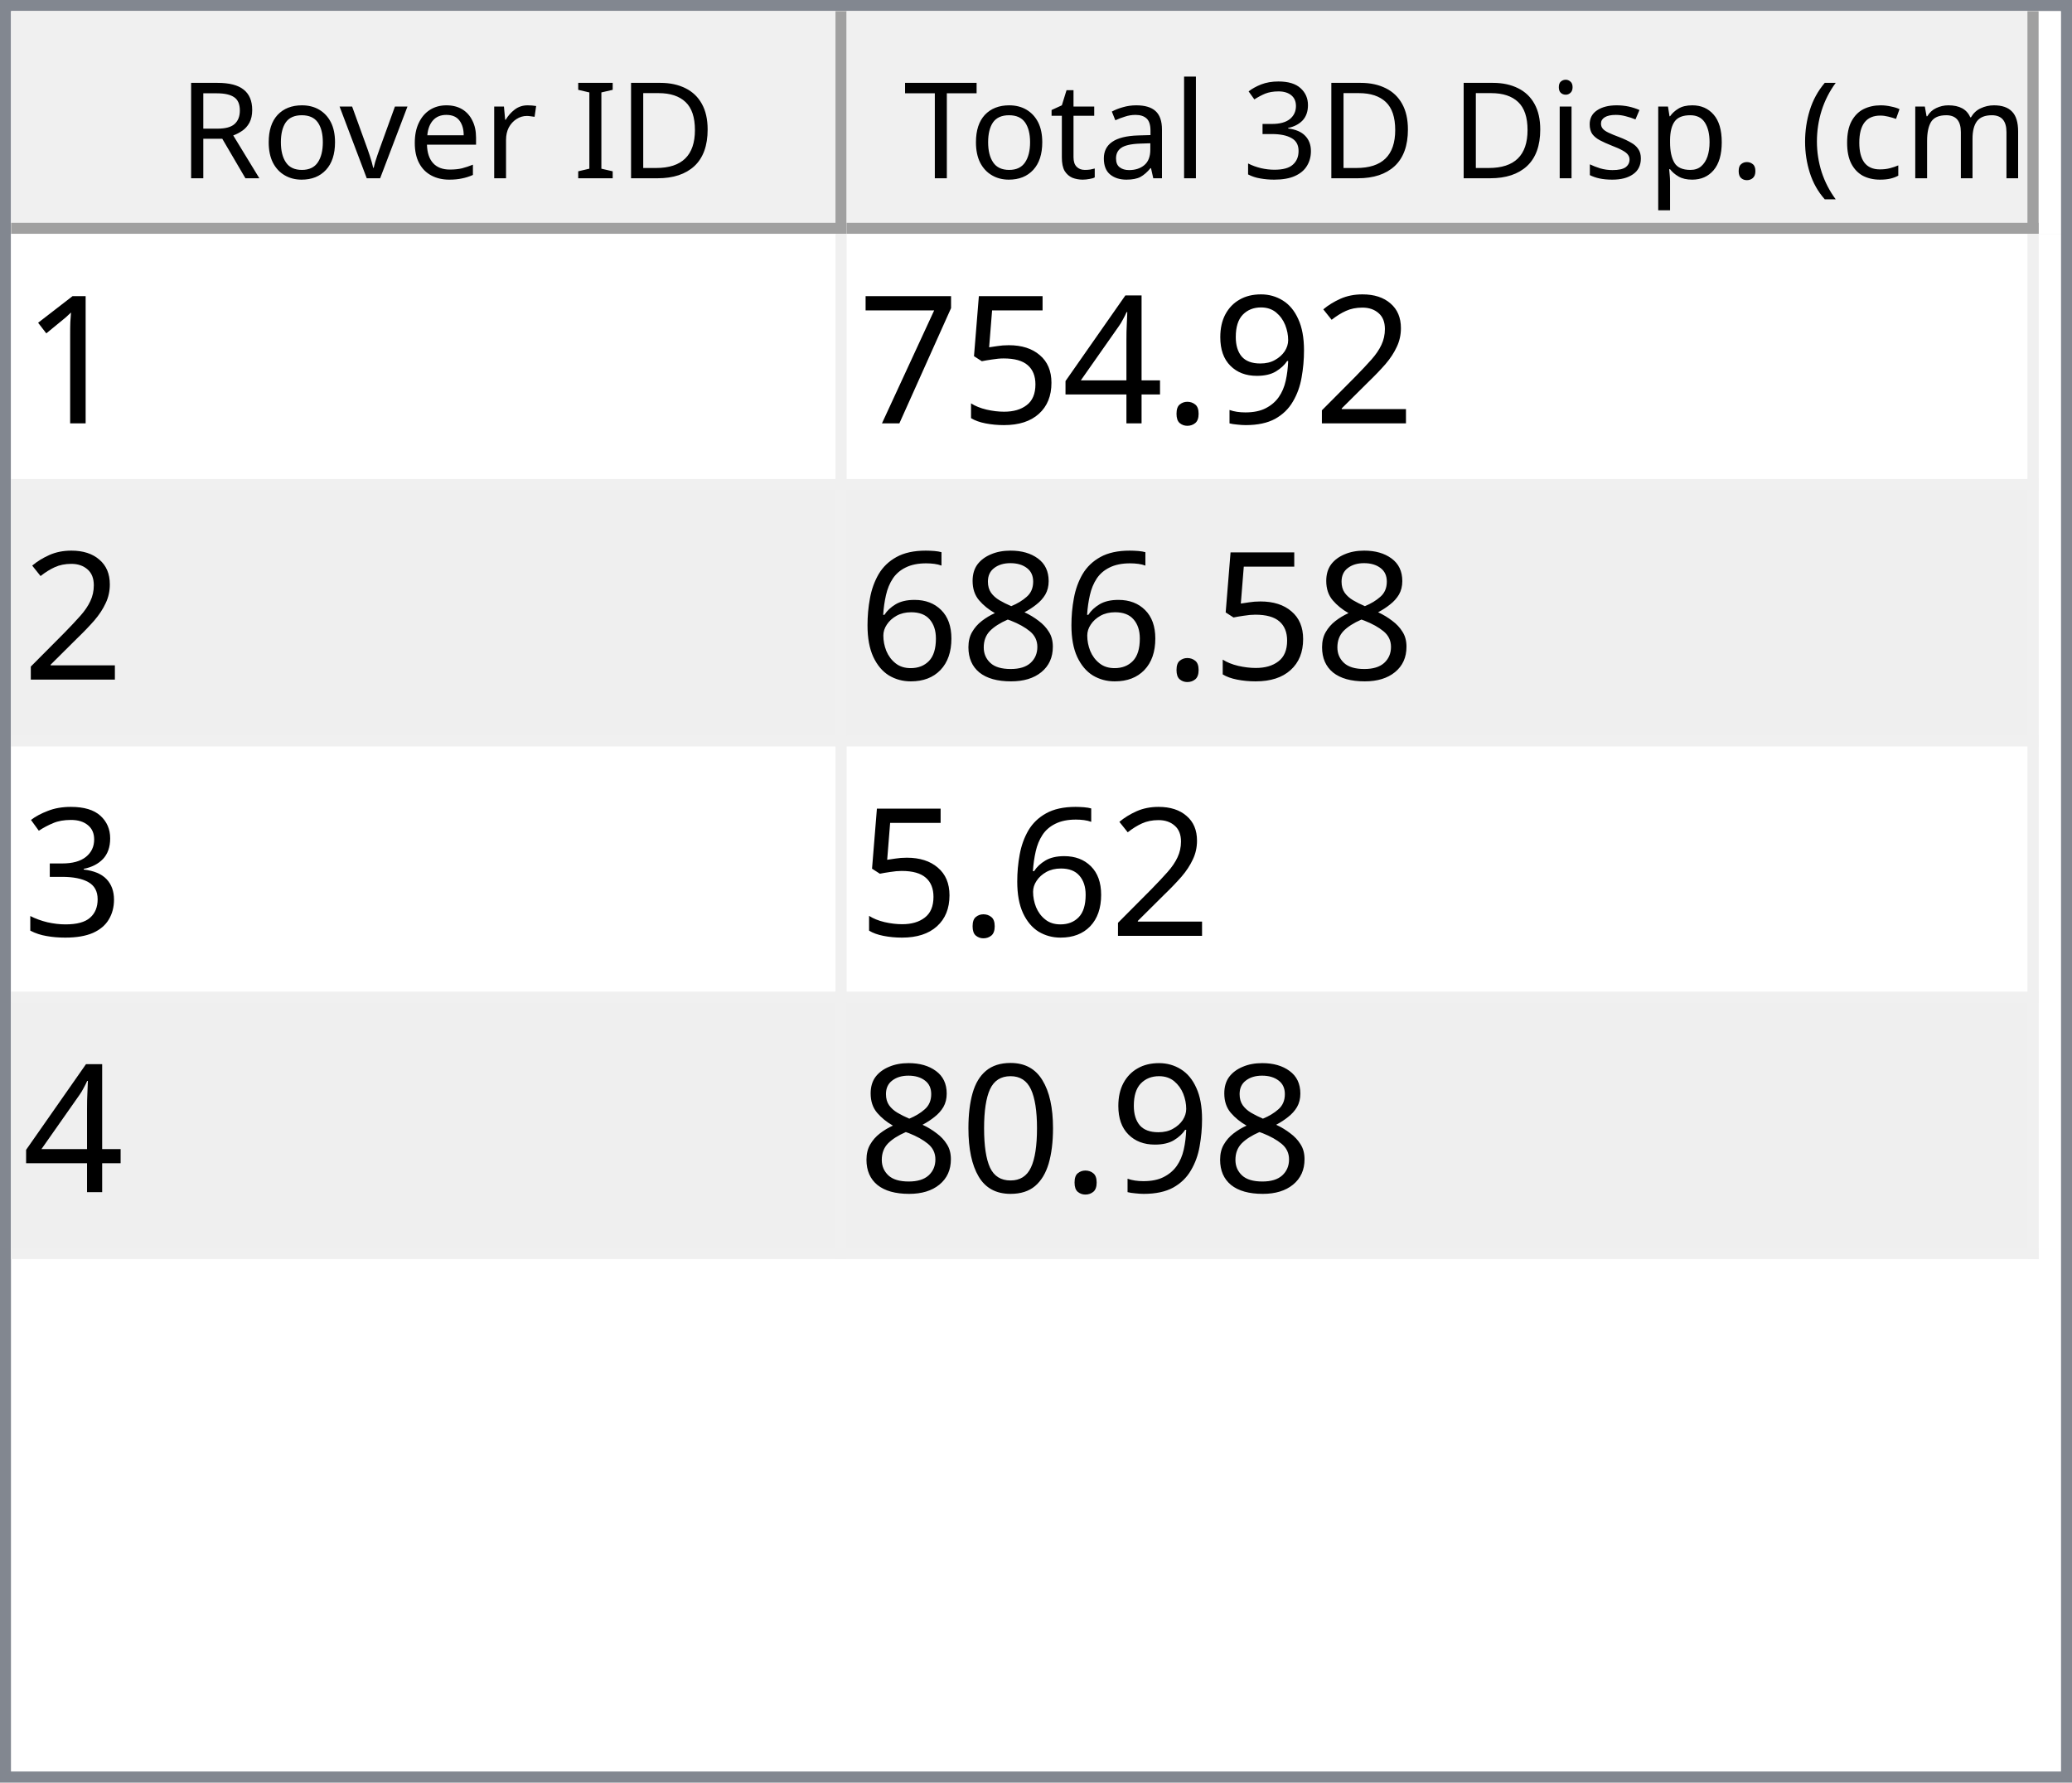
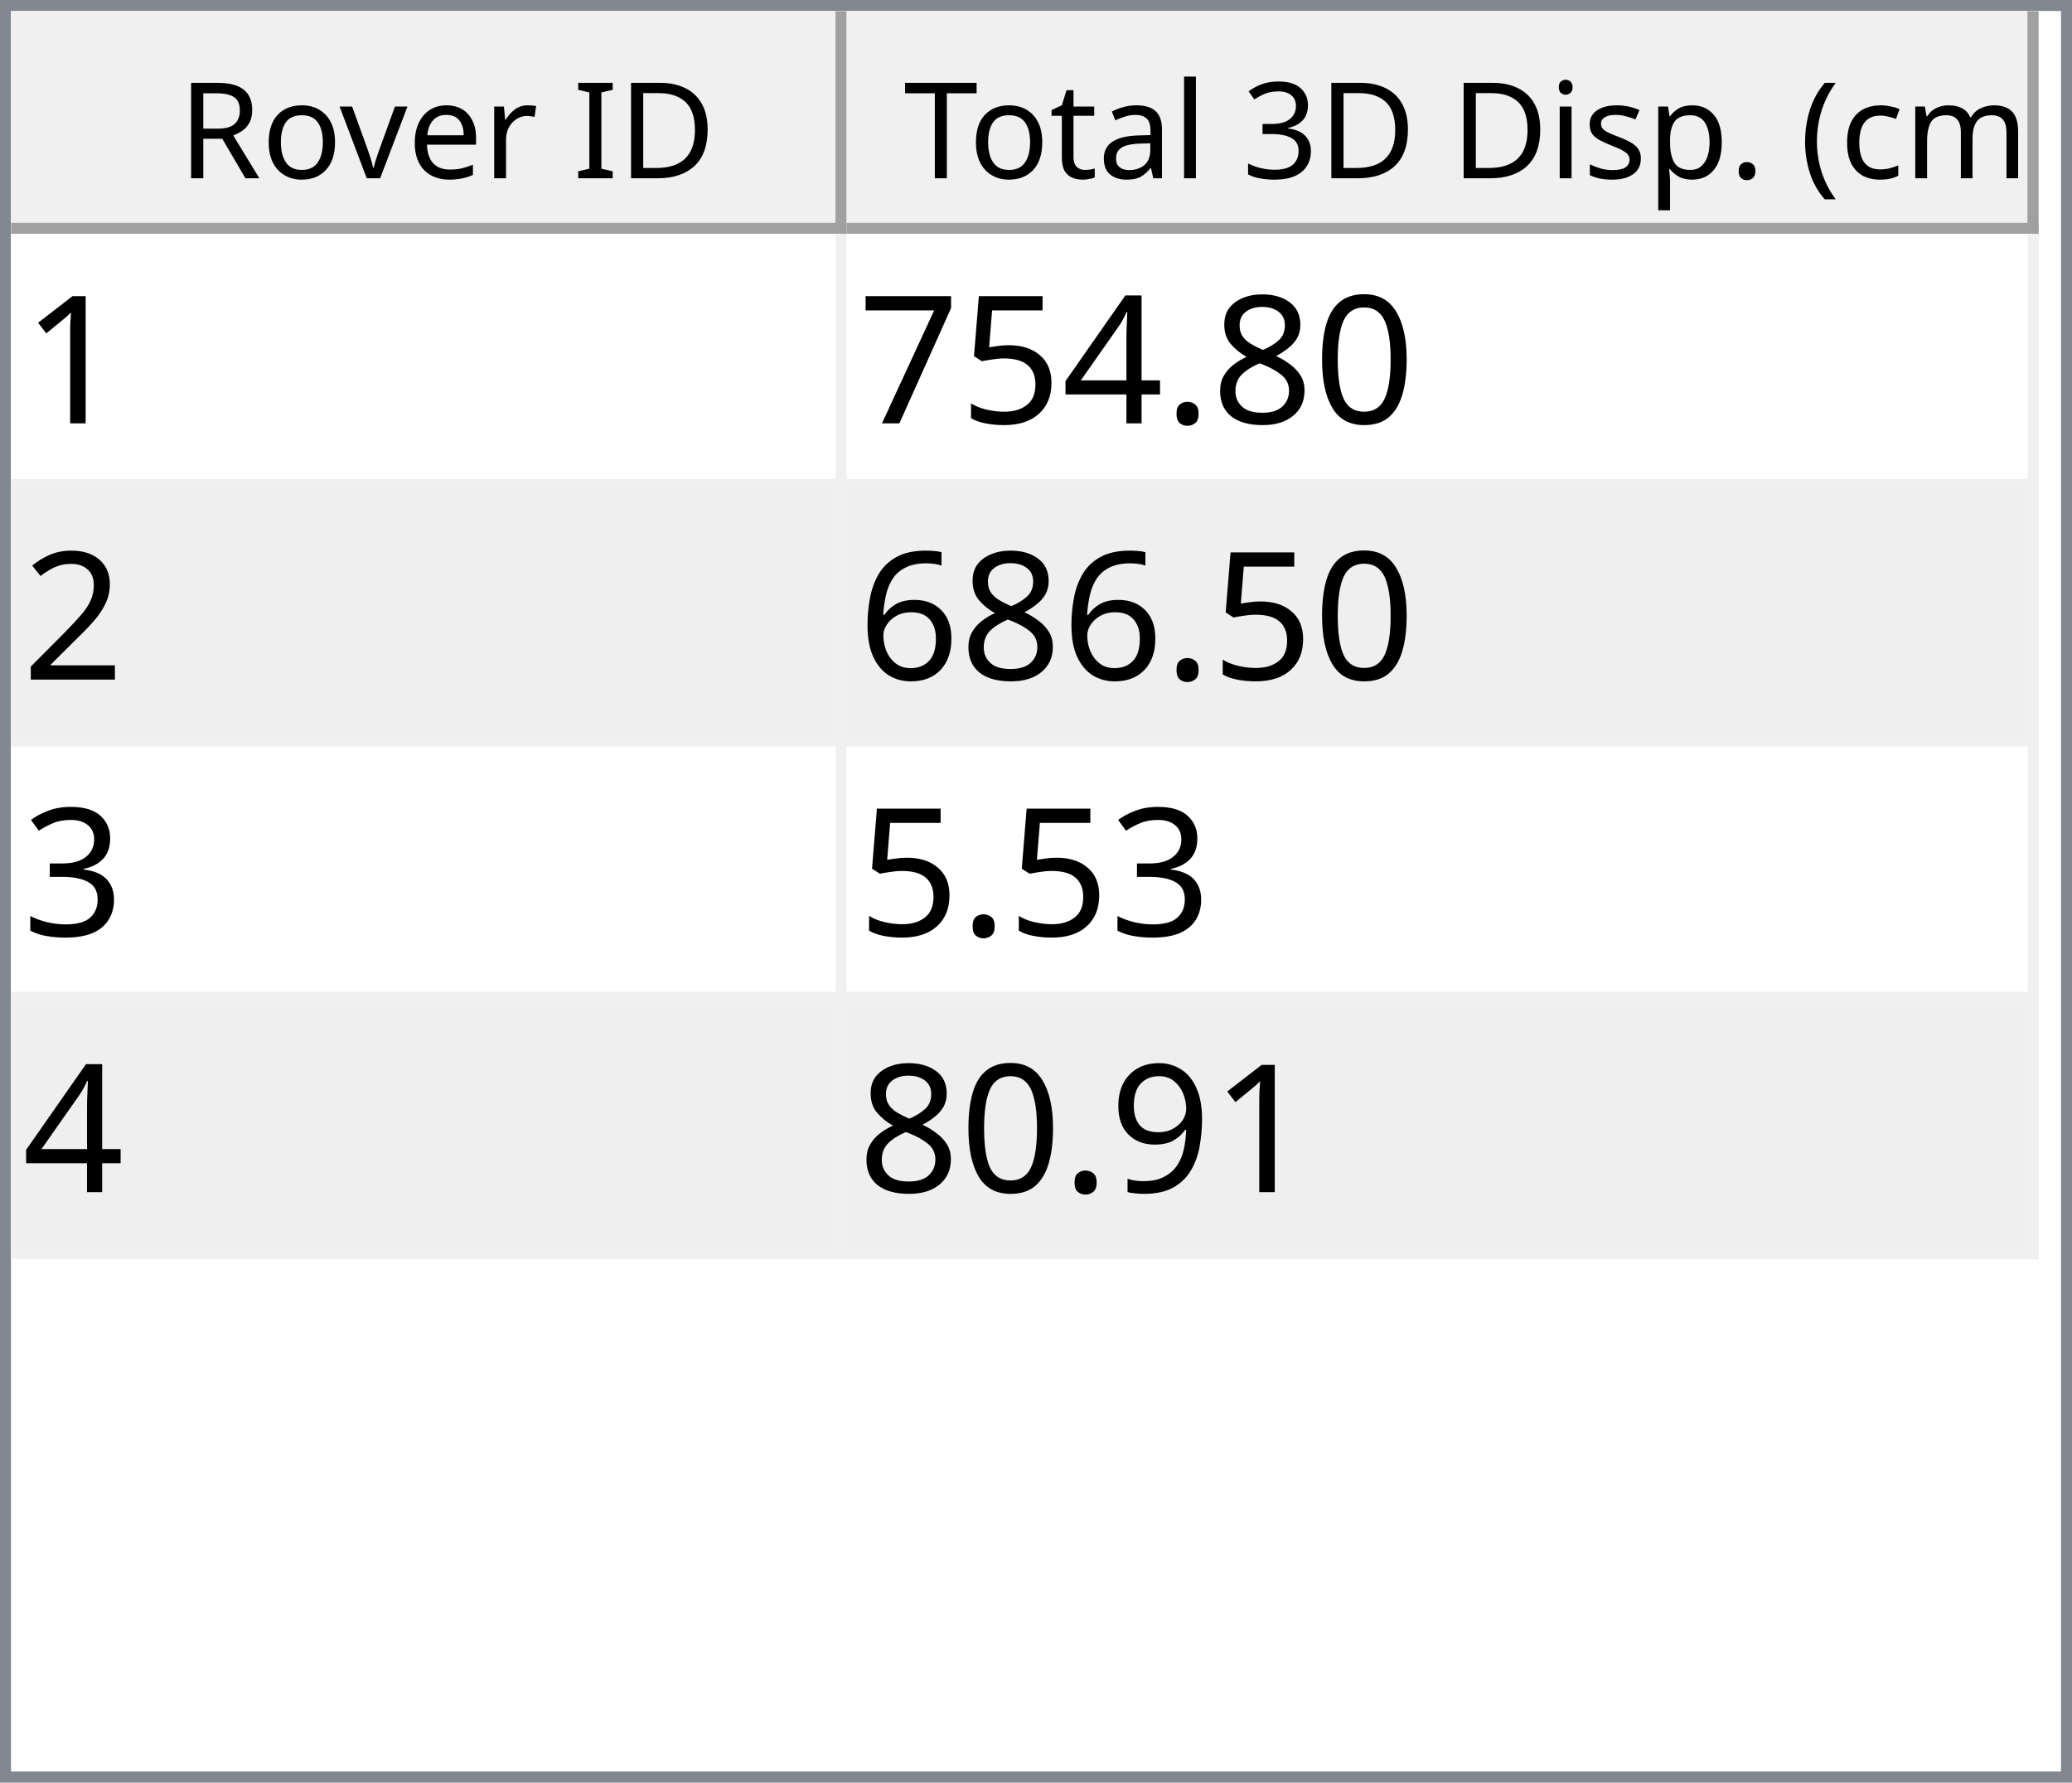
<svg xmlns="http://www.w3.org/2000/svg" style="fill-opacity:1; color-rendering:auto; color-interpolation:auto; text-rendering:auto; stroke:black; stroke-linecap:square; stroke-miterlimit:10; shape-rendering:auto; stroke-opacity:1; fill:black; stroke-dasharray:none; font-weight:normal; stroke-width:1; font-family:'Dialog'; font-style:normal; stroke-linejoin:miter; font-size:12px; stroke-dashoffset:0; image-rendering:auto;" width="186" height="160">
  <defs id="genericDefs" />
  <g>
    <defs id="defs1">
      <clipPath clipPathUnits="userSpaceOnUse" id="clipPath1">
        <path d="M0 0 L186 0 L186 160 L0 160 L0 0 Z" />
      </clipPath>
      <clipPath clipPathUnits="userSpaceOnUse" id="clipPath2">
        <path d="M0 0 L0 160 L186 160 L186 0 Z" />
      </clipPath>
      <clipPath clipPathUnits="userSpaceOnUse" id="clipPath3">
        <path d="M0 0 L0 20 L184 20 L184 0 Z" />
      </clipPath>
      <clipPath clipPathUnits="userSpaceOnUse" id="clipPath4">
        <path d="M0 0 L0 20 L75 20 L75 0 Z" />
      </clipPath>
      <clipPath clipPathUnits="userSpaceOnUse" id="clipPath5">
        <path d="M1 1 L1 19 L74 19 L74 1 Z" />
      </clipPath>
      <clipPath clipPathUnits="userSpaceOnUse" id="clipPath6">
        <path d="M0 0 L0 18 L73 18 L73 0 Z" />
      </clipPath>
      <clipPath clipPathUnits="userSpaceOnUse" id="clipPath7">
        <path d="M-0.5 -0.5 L-0.5 19.5 L74.5 19.5 L74.5 -0.5 Z" />
      </clipPath>
      <clipPath clipPathUnits="userSpaceOnUse" id="clipPath8">
        <path d="M0 0 L0 20 L107 20 L107 0 Z" />
      </clipPath>
      <clipPath clipPathUnits="userSpaceOnUse" id="clipPath9">
        <path d="M1 1 L1 19 L106 19 L106 1 Z" />
      </clipPath>
      <clipPath clipPathUnits="userSpaceOnUse" id="clipPath10">
        <path d="M0 0 L0 18 L105 18 L105 0 Z" />
      </clipPath>
      <clipPath clipPathUnits="userSpaceOnUse" id="clipPath11">
        <path d="M-0.5 -0.5 L-0.5 19.5 L106.5 19.5 L106.5 -0.5 Z" />
      </clipPath>
      <clipPath clipPathUnits="userSpaceOnUse" id="clipPath12">
        <path d="M0 0 L0 138 L184 138 L184 0 Z" />
      </clipPath>
      <clipPath clipPathUnits="userSpaceOnUse" id="clipPath13">
        <path d="M0 0 L0 92 L182 92 L182 0 Z" />
      </clipPath>
      <clipPath clipPathUnits="userSpaceOnUse" id="clipPath14">
        <path d="M-0.5 -0.5 L-0.5 91.5 L181.5 91.5 L181.5 -0.5 Z" />
      </clipPath>
      <clipPath clipPathUnits="userSpaceOnUse" id="clipPath15">
        <path d="M0 0 L0 22 L74 22 L74 0 Z" />
      </clipPath>
      <clipPath clipPathUnits="userSpaceOnUse" id="clipPath16">
        <path d="M0 0 L0 22 L106 22 L106 0 Z" />
      </clipPath>
      <font horiz-adv-x="64.551" id="font1">
        <font-face ascent="107.91" descent="25.098" units-per-em="100" style="font-style:normal; font-family:Segoe UI; font-weight:normal;" />
        <missing-glyph horiz-adv-x="64.551" d="M8.109 0 L8.109 68.266 L56.453 68.266 L56.453 0 L8.109 0 ZM15.328 7.234 L49.219 7.234 L49.219 61.031 L15.328 61.031 L15.328 7.234 Z" />
        <glyph unicode="D" horiz-adv-x="70.117" d="M9.188 0 L9.188 70.016 L28.516 70.016 Q65.531 70.016 65.531 35.891 Q65.531 19.672 55.25 9.836 Q44.969 0 27.734 0 L9.188 0 ZM17.391 62.594 L17.391 7.422 L27.828 7.422 Q41.609 7.422 49.273 14.797 Q56.938 22.172 56.938 35.688 Q56.938 62.594 28.328 62.594 L17.391 62.594 Z" />
        <glyph unicode="I" horiz-adv-x="26.611" d="M17.391 0 L9.188 0 L9.188 70.016 L17.391 70.016 L17.391 0 Z" />
        <glyph unicode=" " horiz-adv-x="27.393" d="" />
        <glyph unicode="r" horiz-adv-x="34.766" d="M34.188 41.891 Q32.078 43.5 28.125 43.5 Q23 43.5 19.555 38.672 Q16.109 33.844 16.109 25.484 L16.109 0 L8.109 0 L8.109 50 L16.109 50 L16.109 39.703 L16.312 39.703 Q18.016 44.969 21.531 47.922 Q25.047 50.875 29.391 50.875 Q32.516 50.875 34.188 50.203 L34.188 41.891 Z" />
        <glyph unicode="e" horiz-adv-x="52.295" d="M48.297 23 L12.984 23 Q13.188 14.656 17.484 10.109 Q21.781 5.562 29.297 5.562 Q37.75 5.562 44.828 11.141 L44.828 3.609 Q38.234 -1.172 27.391 -1.172 Q16.797 -1.172 10.742 5.641 Q4.688 12.453 4.688 24.812 Q4.688 36.469 11.305 43.82 Q17.922 51.172 27.734 51.172 Q37.547 51.172 42.922 44.828 Q48.297 38.484 48.297 27.203 L48.297 23 ZM40.094 29.781 Q40.047 36.719 36.75 40.578 Q33.453 44.438 27.594 44.438 Q21.922 44.438 17.969 40.383 Q14.016 36.328 13.094 29.781 L40.094 29.781 Z" />
        <glyph unicode="v" horiz-adv-x="47.9" d="M47.406 50 L27.484 0 L19.625 0 L0.688 50 L9.469 50 L22.172 13.672 Q23.578 9.672 23.922 6.688 L24.125 6.688 Q24.609 10.453 25.688 13.484 L38.969 50 L47.406 50 Z" />
        <glyph unicode="o" horiz-adv-x="58.594" d="M29 -1.172 Q17.922 -1.172 11.305 5.836 Q4.688 12.844 4.688 24.422 Q4.688 37.016 11.57 44.094 Q18.453 51.172 30.172 51.172 Q41.359 51.172 47.633 44.289 Q53.906 37.406 53.906 25.203 Q53.906 13.234 47.141 6.031 Q40.375 -1.172 29 -1.172 ZM29.594 44.438 Q21.875 44.438 17.383 39.188 Q12.891 33.938 12.891 24.703 Q12.891 15.828 17.43 10.695 Q21.969 5.562 29.594 5.562 Q37.359 5.562 41.531 10.594 Q45.703 15.625 45.703 24.906 Q45.703 34.281 41.531 39.359 Q37.359 44.438 29.594 44.438 Z" />
        <glyph unicode="R" horiz-adv-x="59.814" d="M59.375 0 L49.609 0 L37.891 19.625 Q36.281 22.359 34.766 24.289 Q33.25 26.219 31.664 27.438 Q30.078 28.656 28.25 29.219 Q26.422 29.781 24.125 29.781 L17.391 29.781 L17.391 0 L9.188 0 L9.188 70.016 L30.078 70.016 Q34.672 70.016 38.555 68.867 Q42.438 67.719 45.289 65.375 Q48.141 63.031 49.758 59.547 Q51.375 56.062 51.375 51.375 Q51.375 47.703 50.273 44.656 Q49.172 41.609 47.148 39.211 Q45.125 36.812 42.266 35.133 Q39.406 33.453 35.844 32.516 L35.844 32.328 Q37.594 31.547 38.891 30.547 Q40.188 29.547 41.359 28.18 Q42.531 26.812 43.68 25.078 Q44.828 23.344 46.234 21.047 L59.375 0 ZM17.391 62.594 L17.391 37.203 L28.516 37.203 Q31.594 37.203 34.203 38.133 Q36.812 39.062 38.719 40.797 Q40.625 42.531 41.703 45.047 Q42.781 47.562 42.781 50.688 Q42.781 56.297 39.141 59.445 Q35.5 62.594 28.609 62.594 L17.391 62.594 Z" />
        <glyph unicode=")" horiz-adv-x="30.176" d="M8.297 -15.922 L1.172 -15.922 Q16.406 2.344 16.406 26.812 Q16.406 51.469 1.078 70.016 L8.297 70.016 Q23.531 52.156 23.531 26.703 Q23.531 1.375 8.297 -15.922 Z" />
        <glyph unicode="m" horiz-adv-x="86.133" d="M79.109 0 L71.094 0 L71.094 28.719 Q71.094 37.016 68.531 40.727 Q65.969 44.438 59.906 44.438 Q54.781 44.438 51.195 39.75 Q47.609 35.062 47.609 28.516 L47.609 0 L39.594 0 L39.594 29.688 Q39.594 44.438 28.219 44.438 Q22.953 44.438 19.531 40.016 Q16.109 35.594 16.109 28.516 L16.109 0 L8.109 0 L8.109 50 L16.109 50 L16.109 42.094 L16.312 42.094 Q21.625 51.172 31.844 51.172 Q36.969 51.172 40.773 48.312 Q44.578 45.453 46 40.828 Q51.562 51.172 62.594 51.172 Q79.109 51.172 79.109 30.812 L79.109 0 Z" />
        <glyph unicode="c" horiz-adv-x="46.191" d="M42.188 2.297 Q36.422 -1.172 28.516 -1.172 Q17.828 -1.172 11.258 5.789 Q4.688 12.75 4.688 23.828 Q4.688 36.188 11.766 43.68 Q18.844 51.172 30.672 51.172 Q37.25 51.172 42.281 48.734 L42.281 40.531 Q36.719 44.438 30.375 44.438 Q22.703 44.438 17.797 38.945 Q12.891 33.453 12.891 24.516 Q12.891 15.719 17.508 10.641 Q22.125 5.562 29.891 5.562 Q36.422 5.562 42.188 9.906 L42.188 2.297 Z" />
        <glyph unicode="(" horiz-adv-x="30.176" d="M29.109 -15.922 L21.969 -15.922 Q6.844 1.375 6.844 26.703 Q6.844 52.156 21.969 70.016 L29.203 70.016 Q13.875 51.469 13.875 26.812 Q13.875 2.344 29.109 -15.922 Z" />
        <glyph unicode="." horiz-adv-x="21.68" d="M10.891 -1.078 Q8.641 -1.078 7.055 0.539 Q5.469 2.156 5.469 4.391 Q5.469 6.641 7.055 8.273 Q8.641 9.906 10.891 9.906 Q13.188 9.906 14.797 8.273 Q16.406 6.641 16.406 4.391 Q16.406 2.156 14.797 0.539 Q13.188 -1.078 10.891 -1.078 Z" />
        <glyph unicode="p" horiz-adv-x="58.789" d="M16.312 7.234 L16.109 7.234 L16.109 -23 L8.109 -23 L8.109 50 L16.109 50 L16.109 41.219 L16.312 41.219 Q22.219 51.172 33.594 51.172 Q43.266 51.172 48.688 44.461 Q54.109 37.75 54.109 26.469 Q54.109 13.922 48 6.375 Q41.891 -1.172 31.297 -1.172 Q21.578 -1.172 16.312 7.234 ZM16.109 27.391 L16.109 20.406 Q16.109 14.203 20.141 9.883 Q24.172 5.562 30.375 5.562 Q37.641 5.562 41.773 11.133 Q45.906 16.703 45.906 26.609 Q45.906 34.969 42.047 39.703 Q38.188 44.438 31.594 44.438 Q24.609 44.438 20.359 39.578 Q16.109 34.719 16.109 27.391 Z" />
        <glyph unicode="s" horiz-adv-x="42.432" d="M5.078 1.812 L5.078 10.406 Q11.625 5.562 19.484 5.562 Q30.031 5.562 30.031 12.594 Q30.031 14.594 29.125 15.992 Q28.219 17.391 26.68 18.461 Q25.141 19.531 23.07 20.383 Q21 21.234 18.609 22.172 Q15.281 23.484 12.766 24.828 Q10.25 26.172 8.57 27.859 Q6.891 29.547 6.031 31.695 Q5.172 33.844 5.172 36.719 Q5.172 40.234 6.789 42.945 Q8.406 45.656 11.086 47.484 Q13.766 49.312 17.211 50.242 Q20.656 51.172 24.312 51.172 Q30.812 51.172 35.938 48.922 L35.938 40.828 Q30.422 44.438 23.25 44.438 Q21 44.438 19.195 43.922 Q17.391 43.406 16.094 42.477 Q14.797 41.547 14.086 40.258 Q13.375 38.969 13.375 37.406 Q13.375 35.453 14.086 34.133 Q14.797 32.812 16.164 31.789 Q17.531 30.766 19.484 29.938 Q21.438 29.109 23.922 28.125 Q27.25 26.859 29.883 25.516 Q32.516 24.172 34.375 22.484 Q36.234 20.797 37.234 18.602 Q38.234 16.406 38.234 13.375 Q38.234 9.672 36.602 6.938 Q34.969 4.203 32.234 2.398 Q29.5 0.594 25.93 -0.289 Q22.359 -1.172 18.453 -1.172 Q10.75 -1.172 5.078 1.812 Z" />
        <glyph unicode="i" horiz-adv-x="24.219" d="M12.203 62.703 Q10.062 62.703 8.547 64.164 Q7.031 65.625 7.031 67.875 Q7.031 70.125 8.547 71.609 Q10.062 73.094 12.203 73.094 Q14.406 73.094 15.945 71.609 Q17.484 70.125 17.484 67.875 Q17.484 65.719 15.945 64.211 Q14.406 62.703 12.203 62.703 ZM16.109 0 L8.109 0 L8.109 50 L16.109 50 L16.109 0 Z" />
        <glyph unicode="3" horiz-adv-x="53.906" d="M46.531 19.828 Q46.531 15.094 44.75 11.211 Q42.969 7.328 39.719 4.57 Q36.469 1.812 31.93 0.297 Q27.391 -1.219 21.922 -1.219 Q11.922 -1.219 6 2.594 L6 11.188 Q13.094 5.609 22.219 5.609 Q25.875 5.609 28.828 6.539 Q31.781 7.469 33.906 9.227 Q36.031 10.984 37.18 13.477 Q38.328 15.969 38.328 19.094 Q38.328 32.812 18.797 32.812 L12.984 32.812 L12.984 39.594 L18.5 39.594 Q35.797 39.594 35.797 52.484 Q35.797 64.406 22.609 64.406 Q15.188 64.406 8.688 59.422 L8.688 67.188 Q15.375 71.188 24.609 71.188 Q29 71.188 32.57 69.969 Q36.141 68.75 38.68 66.555 Q41.219 64.359 42.609 61.281 Q44 58.203 44 54.5 Q44 40.672 30.031 36.719 L30.031 36.531 Q33.594 36.141 36.625 34.797 Q39.656 33.453 41.852 31.305 Q44.047 29.156 45.289 26.25 Q46.531 23.344 46.531 19.828 Z" />
        <glyph unicode="l" horiz-adv-x="24.219" d="M16.109 0 L8.109 0 L8.109 74.031 L16.109 74.031 L16.109 0 Z" />
        <glyph unicode="a" horiz-adv-x="50.879" d="M43.891 0 L35.891 0 L35.891 7.812 L35.688 7.812 Q30.469 -1.172 20.312 -1.172 Q12.844 -1.172 8.617 2.781 Q4.391 6.734 4.391 13.281 Q4.391 27.297 20.906 29.594 L35.891 31.688 Q35.891 44.438 25.594 44.438 Q16.547 44.438 9.281 38.281 L9.281 46.484 Q16.656 51.172 26.266 51.172 Q43.891 51.172 43.891 32.516 L43.891 0 ZM35.891 25.297 L23.828 23.641 Q18.266 22.859 15.43 20.875 Q12.594 18.891 12.594 13.875 Q12.594 10.203 15.211 7.883 Q17.828 5.562 22.172 5.562 Q28.125 5.562 32.008 9.742 Q35.891 13.922 35.891 20.312 L35.891 25.297 Z" />
        <glyph unicode="t" horiz-adv-x="33.887" d="M31.297 0.484 Q28.469 -1.078 23.828 -1.078 Q10.688 -1.078 10.688 13.578 L10.688 43.172 L2.094 43.172 L2.094 50 L10.688 50 L10.688 62.203 L18.703 64.797 L18.703 50 L31.297 50 L31.297 43.172 L18.703 43.172 L18.703 14.984 Q18.703 9.969 20.414 7.82 Q22.125 5.672 26.078 5.672 Q29.109 5.672 31.297 7.328 L31.297 0.484 Z" />
        <glyph unicode="T" horiz-adv-x="52.393" d="M50.594 62.594 L30.375 62.594 L30.375 0 L22.172 0 L22.172 62.594 L2 62.594 L2 70.016 L50.594 70.016 L50.594 62.594 Z" />
      </font>
      <font horiz-adv-x="75.0" id="font2">
        <font-face ascent="100.537" descent="21.973" units-per-em="100" style="font-style:normal; font-family:sans-serif; font-weight:normal;" />
        <missing-glyph horiz-adv-x="75.0" d="M12.5 0 L12.5 62.5 L62.5 62.5 L62.5 0 L12.5 0 ZM14.062 1.562 L60.938 1.562 L60.938 60.938 L14.062 60.938 L14.062 1.562 Z" />
        <glyph unicode="1" horiz-adv-x="55.615" d="M37.25 0 L28.469 0 L28.469 56 Q25.297 52.984 20.141 49.953 Q14.984 46.922 10.891 45.406 L10.891 53.906 Q18.266 57.375 23.781 62.305 Q29.297 67.234 31.594 71.875 L37.25 71.875 L37.25 0 Z" />
-         <glyph unicode="2" horiz-adv-x="55.615" d="M50.344 8.453 L50.344 0 L3.031 0 Q2.938 3.172 4.047 6.109 Q5.859 10.938 9.836 15.625 Q13.812 20.312 21.344 26.469 Q33.016 36.031 37.117 41.625 Q41.219 47.219 41.219 52.203 Q41.219 57.422 37.477 61.008 Q33.734 64.594 27.734 64.594 Q21.391 64.594 17.578 60.789 Q13.766 56.984 13.719 50.25 L4.688 51.172 Q5.609 61.281 11.664 66.578 Q17.719 71.875 27.938 71.875 Q38.234 71.875 44.242 66.164 Q50.25 60.453 50.25 52 Q50.25 47.703 48.492 43.555 Q46.734 39.406 42.656 34.812 Q38.578 30.219 29.109 22.219 Q21.188 15.578 18.945 13.211 Q16.703 10.844 15.234 8.453 L50.344 8.453 Z" />
-         <glyph unicode="9" horiz-adv-x="55.615" d="M5.469 16.547 L13.922 17.328 Q14.984 11.375 18.016 8.688 Q21.047 6 25.781 6 Q29.828 6 32.883 7.859 Q35.938 9.719 37.891 12.82 Q39.844 15.922 41.164 21.195 Q42.484 26.469 42.484 31.938 Q42.484 32.516 42.438 33.688 Q39.797 29.5 35.234 26.883 Q30.672 24.266 25.344 24.266 Q16.453 24.266 10.305 30.711 Q4.156 37.156 4.156 47.703 Q4.156 58.594 10.578 65.234 Q17 71.875 26.656 71.875 Q33.641 71.875 39.43 68.117 Q45.219 64.359 48.219 57.398 Q51.219 50.438 51.219 37.25 Q51.219 23.531 48.242 15.406 Q45.266 7.281 39.383 3.031 Q33.5 -1.219 25.594 -1.219 Q17.188 -1.219 11.867 3.445 Q6.547 8.109 5.469 16.547 ZM41.453 48.141 Q41.453 55.719 37.43 60.156 Q33.406 64.594 27.734 64.594 Q21.875 64.594 17.531 59.812 Q13.188 55.031 13.188 47.406 Q13.188 40.578 17.312 36.305 Q21.438 32.031 27.484 32.031 Q33.594 32.031 37.523 36.305 Q41.453 40.578 41.453 48.141 Z" />
+         <glyph unicode="0" horiz-adv-x="55.615" d="M4.156 35.297 Q4.156 48 6.766 55.742 Q9.375 63.484 14.523 67.68 Q19.672 71.875 27.484 71.875 Q33.25 71.875 37.594 69.555 Q41.938 67.234 44.773 62.867 Q47.609 58.5 49.219 52.227 Q50.828 45.953 50.828 35.297 Q50.828 22.703 48.242 14.969 Q45.656 7.234 40.508 3.008 Q35.359 -1.219 27.484 -1.219 Q17.141 -1.219 11.234 6.203 Q4.156 15.141 4.156 35.297 ZM13.188 35.297 Q13.188 17.672 17.312 11.836 Q21.438 6 27.484 6 Q33.547 6 37.672 11.859 Q41.797 17.719 41.797 35.297 Q41.797 52.984 37.672 58.789 Q33.547 64.594 27.391 64.594 Q21.344 64.594 17.719 59.469 Q13.188 52.938 13.188 35.297 Z" />
+         <glyph unicode="8" horiz-adv-x="55.615" d="M17.672 38.812 Q12.203 40.828 9.57 44.539 Q6.938 48.25 6.938 53.422 Q6.938 61.234 12.555 66.555 Q18.172 71.875 27.484 71.875 Q36.859 71.875 42.578 66.43 Q48.297 60.984 48.297 53.172 Q48.297 48.188 45.68 44.508 Q43.062 40.828 37.75 38.812 Q44.344 36.672 47.781 31.883 Q51.219 27.094 51.219 20.453 Q51.219 11.281 44.727 5.031 Q38.234 -1.219 27.641 -1.219 Q17.047 -1.219 10.547 5.055 Q4.047 11.328 4.047 20.703 Q4.047 27.688 7.594 32.398 Q11.141 37.109 17.672 38.812 ZM15.922 53.719 Q15.922 48.641 19.195 45.414 Q22.469 42.188 27.688 42.188 Q32.766 42.188 36.016 45.383 Q39.266 48.578 39.266 53.219 Q39.266 58.062 35.914 61.359 Q32.562 64.656 27.594 64.656 Q22.562 64.656 19.242 61.43 Q15.922 58.203 15.922 53.719 ZM13.094 20.656 Q13.094 16.891 14.875 13.375 Q16.656 9.859 20.172 7.93 Q23.688 6 27.734 6 Q34.031 6 38.133 10.055 Q42.234 14.109 42.234 20.359 Q42.234 26.703 38.016 30.859 Q33.797 35.016 27.438 35.016 Q21.234 35.016 17.164 30.914 Q13.094 26.812 13.094 20.656 Z" />
        <glyph unicode="." horiz-adv-x="27.783" d="M9.078 0 L9.078 10.016 L19.094 10.016 L19.094 0 L9.078 0 Z" />
        <glyph unicode="4" horiz-adv-x="55.615" d="M32.328 0 L32.328 17.141 L1.266 17.141 L1.266 25.203 L33.938 71.578 L41.109 71.578 L41.109 25.203 L50.781 25.203 L50.781 17.141 L41.109 17.141 L41.109 0 L32.328 0 ZM32.328 25.203 L32.328 57.469 L9.906 25.203 L32.328 25.203 Z" />
        <glyph unicode="5" horiz-adv-x="55.615" d="M4.156 18.75 L13.375 19.531 Q14.406 12.797 18.141 9.398 Q21.875 6 27.156 6 Q33.5 6 37.891 10.789 Q42.281 15.578 42.281 23.484 Q42.281 31 38.062 35.352 Q33.844 39.703 27 39.703 Q22.75 39.703 19.336 37.773 Q15.922 35.844 13.969 32.766 L5.719 33.844 L12.641 70.609 L48.25 70.609 L48.25 62.203 L19.672 62.203 L15.828 42.969 Q22.266 47.469 29.344 47.469 Q38.719 47.469 45.164 40.969 Q51.609 34.469 51.609 24.266 Q51.609 14.547 45.953 7.469 Q39.062 -1.219 27.156 -1.219 Q17.391 -1.219 11.211 4.25 Q5.031 9.719 4.156 18.75 Z" />
        <glyph unicode="7" horiz-adv-x="55.615" d="M4.734 62.203 L4.734 70.656 L51.078 70.656 L51.078 63.812 Q44.234 56.547 37.523 44.484 Q30.812 32.422 27.156 19.672 Q24.516 10.688 23.781 0 L14.75 0 Q14.891 8.453 18.062 20.414 Q21.234 32.375 27.172 43.484 Q33.109 54.594 39.797 62.203 L4.734 62.203 Z" />
-         <glyph unicode="8" horiz-adv-x="55.615" d="M17.672 38.812 Q12.203 40.828 9.57 44.539 Q6.938 48.25 6.938 53.422 Q6.938 61.234 12.555 66.555 Q18.172 71.875 27.484 71.875 Q36.859 71.875 42.578 66.43 Q48.297 60.984 48.297 53.172 Q48.297 48.188 45.68 44.508 Q43.062 40.828 37.75 38.812 Q44.344 36.672 47.781 31.883 Q51.219 27.094 51.219 20.453 Q51.219 11.281 44.727 5.031 Q38.234 -1.219 27.641 -1.219 Q17.047 -1.219 10.547 5.055 Q4.047 11.328 4.047 20.703 Q4.047 27.688 7.594 32.398 Q11.141 37.109 17.672 38.812 ZM15.922 53.719 Q15.922 48.641 19.195 45.414 Q22.469 42.188 27.688 42.188 Q32.766 42.188 36.016 45.383 Q39.266 48.578 39.266 53.219 Q39.266 58.062 35.914 61.359 Q32.562 64.656 27.594 64.656 Q22.562 64.656 19.242 61.43 Q15.922 58.203 15.922 53.719 ZM13.094 20.656 Q13.094 16.891 14.875 13.375 Q16.656 9.859 20.172 7.93 Q23.688 6 27.734 6 Q34.031 6 38.133 10.055 Q42.234 14.109 42.234 20.359 Q42.234 26.703 38.016 30.859 Q33.797 35.016 27.438 35.016 Q21.234 35.016 17.164 30.914 Q13.094 26.812 13.094 20.656 Z" />
+         <glyph unicode="2" horiz-adv-x="55.615" d="M50.344 8.453 L50.344 0 L3.031 0 Q2.938 3.172 4.047 6.109 Q5.859 10.938 9.836 15.625 Q13.812 20.312 21.344 26.469 Q33.016 36.031 37.117 41.625 Q41.219 47.219 41.219 52.203 Q41.219 57.422 37.477 61.008 Q33.734 64.594 27.734 64.594 Q21.391 64.594 17.578 60.789 Q13.766 56.984 13.719 50.25 L4.688 51.172 Q5.609 61.281 11.664 66.578 Q17.719 71.875 27.938 71.875 Q38.234 71.875 44.242 66.164 Q50.25 60.453 50.25 52 Q50.25 47.703 48.492 43.555 Q46.734 39.406 42.656 34.812 Q38.578 30.219 29.109 22.219 Q21.188 15.578 18.945 13.211 Q16.703 10.844 15.234 8.453 L50.344 8.453 Z" />
        <glyph unicode="6" horiz-adv-x="55.615" d="M49.75 54.047 L41.016 53.375 Q39.844 58.547 37.703 60.891 Q34.125 64.656 28.906 64.656 Q24.703 64.656 21.531 62.312 Q17.391 59.281 14.992 53.469 Q12.594 47.656 12.5 36.922 Q15.672 41.75 20.266 44.094 Q24.859 46.438 29.891 46.438 Q38.672 46.438 44.852 39.969 Q51.031 33.5 51.031 23.25 Q51.031 16.5 48.125 10.719 Q45.219 4.938 40.141 1.859 Q35.062 -1.219 28.609 -1.219 Q17.625 -1.219 10.695 6.859 Q3.766 14.938 3.766 33.5 Q3.766 54.25 11.422 63.672 Q18.109 71.875 29.438 71.875 Q37.891 71.875 43.289 67.141 Q48.688 62.406 49.75 54.047 ZM13.875 23.188 Q13.875 18.656 15.797 14.508 Q17.719 10.359 21.188 8.18 Q24.656 6 28.469 6 Q34.031 6 38.039 10.492 Q42.047 14.984 42.047 22.703 Q42.047 30.125 38.086 34.398 Q34.125 38.672 28.125 38.672 Q22.172 38.672 18.023 34.398 Q13.875 30.125 13.875 23.188 Z" />
        <glyph unicode="3" horiz-adv-x="55.615" d="M4.203 18.891 L12.984 20.062 Q14.5 12.594 18.141 9.297 Q21.781 6 27 6 Q33.203 6 37.477 10.297 Q41.75 14.594 41.75 20.953 Q41.75 27 37.797 30.93 Q33.844 34.859 27.734 34.859 Q25.25 34.859 21.531 33.891 L22.516 41.609 Q23.391 41.5 23.922 41.5 Q29.547 41.5 34.039 44.43 Q38.531 47.359 38.531 53.469 Q38.531 58.297 35.258 61.477 Q31.984 64.656 26.812 64.656 Q21.688 64.656 18.266 61.43 Q14.844 58.203 13.875 51.766 L5.078 53.328 Q6.688 62.156 12.398 67.016 Q18.109 71.875 26.609 71.875 Q32.469 71.875 37.398 69.359 Q42.328 66.844 44.945 62.5 Q47.562 58.156 47.562 53.266 Q47.562 48.641 45.07 44.828 Q42.578 41.016 37.703 38.766 Q44.047 37.312 47.562 32.695 Q51.078 28.078 51.078 21.141 Q51.078 11.766 44.242 5.25 Q37.406 -1.266 26.953 -1.266 Q17.531 -1.266 11.305 4.352 Q5.078 9.969 4.203 18.891 Z" />
-         <glyph unicode="0" horiz-adv-x="55.615" d="M4.156 35.297 Q4.156 48 6.766 55.742 Q9.375 63.484 14.523 67.68 Q19.672 71.875 27.484 71.875 Q33.25 71.875 37.594 69.555 Q41.938 67.234 44.773 62.867 Q47.609 58.5 49.219 52.227 Q50.828 45.953 50.828 35.297 Q50.828 22.703 48.242 14.969 Q45.656 7.234 40.508 3.008 Q35.359 -1.219 27.484 -1.219 Q17.141 -1.219 11.234 6.203 Q4.156 15.141 4.156 35.297 ZM13.188 35.297 Q13.188 17.672 17.312 11.836 Q21.438 6 27.484 6 Q33.547 6 37.672 11.859 Q41.797 17.719 41.797 35.297 Q41.797 52.984 37.672 58.789 Q33.547 64.594 27.391 64.594 Q21.344 64.594 17.719 59.469 Q13.188 52.938 13.188 35.297 Z" />
+         <glyph unicode="9" horiz-adv-x="55.615" d="M5.469 16.547 L13.922 17.328 Q14.984 11.375 18.016 8.688 Q21.047 6 25.781 6 Q29.828 6 32.883 7.859 Q35.938 9.719 37.891 12.82 Q39.844 15.922 41.164 21.195 Q42.484 26.469 42.484 31.938 Q42.484 32.516 42.438 33.688 Q39.797 29.5 35.234 26.883 Q30.672 24.266 25.344 24.266 Q16.453 24.266 10.305 30.711 Q4.156 37.156 4.156 47.703 Q4.156 58.594 10.578 65.234 Q17 71.875 26.656 71.875 Q33.641 71.875 39.43 68.117 Q45.219 64.359 48.219 57.398 Q51.219 50.438 51.219 37.25 Q51.219 23.531 48.242 15.406 Q45.266 7.281 39.383 3.031 Q33.5 -1.219 25.594 -1.219 Q17.188 -1.219 11.867 3.445 Q6.547 8.109 5.469 16.547 ZM41.453 48.141 Q41.453 55.719 37.43 60.156 Q33.406 64.594 27.734 64.594 Q21.875 64.594 17.531 59.812 Q13.188 55.031 13.188 47.406 Q13.188 40.578 17.312 36.305 Q21.438 32.031 27.484 32.031 Q33.594 32.031 37.523 36.305 Q41.453 40.578 41.453 48.141 Z" />
      </font>
    </defs>
    <g style="fill:white; stroke:white;">
      <rect x="0" y="0" width="186" style="clip-path:url(#clipPath1); stroke:none;" height="160" />
    </g>
    <g style="fill:white; text-rendering:optimizeSpeed; color-rendering:optimizeSpeed; image-rendering:optimizeSpeed; shape-rendering:crispEdges; stroke:white; color-interpolation:sRGB;">
      <rect x="0" width="186" height="160" y="0" style="stroke:none;" />
      <path style="stroke:none;" d="M0 160 L186 160 L186 0 L0 0 Z" />
    </g>
    <g style="fill:rgb(240,240,240); font-family:'Segoe UI'; stroke:rgb(240,240,240);">
      <rect x="0" y="0" width="186" style="clip-path:url(#clipPath2); stroke:none;" height="160" />
    </g>
    <g style="fill:rgb(130,135,144); font-family:'Segoe UI'; stroke:rgb(130,135,144);">
      <path d="M0 0 L186 0 L186 160 L0 160 L0 0 ZM1 1 L185 1 L185 159 L1 159 L1 1 Z" style="fill-rule:evenodd; clip-path:url(#clipPath2); stroke:none;" />
    </g>
    <g style="fill:white; font-family:'Segoe UI'; stroke:white;" transform="translate(1,1)">
      <rect x="0" y="0" width="184" style="clip-path:url(#clipPath3); stroke:none;" height="20" />
    </g>
    <g style="fill:rgb(240,240,240); font-family:'Segoe UI'; stroke:rgb(240,240,240);" transform="translate(1,1)">
      <rect x="0" y="0" width="75" style="clip-path:url(#clipPath4); stroke:none;" height="20" />
    </g>
    <g style="font-family:'Segoe UI';" transform="translate(2,2)">
      <text x="14" xml:space="preserve" y="14" style="clip-path:url(#clipPath6); stroke:none;">Rover ID</text>
    </g>
    <g style="fill:rgb(160,160,160); font-family:'Segoe UI'; stroke:rgb(160,160,160); stroke-linejoin:bevel;" transform="translate(1.5,1.5)">
      <line x1="74" x2="74" y1="0" style="fill:none; clip-path:url(#clipPath7);" y2="19" />
    </g>
    <g style="fill:rgb(160,160,160); font-family:'Segoe UI'; stroke:rgb(160,160,160); stroke-linejoin:bevel;" transform="matrix(1,0,0,1,1,1) translate(0.5,0.5)">
      <line x1="0" x2="74" y1="19" style="fill:none; clip-path:url(#clipPath7);" y2="19" />
    </g>
    <g style="fill:rgb(240,240,240); font-family:'Segoe UI'; stroke:rgb(240,240,240);" transform="translate(76,1)">
      <rect x="0" y="0" width="107" style="clip-path:url(#clipPath8); stroke:none;" height="20" />
    </g>
    <g style="font-family:'Segoe UI';" transform="translate(77,2)">
      <text x="1" xml:space="preserve" y="14" style="clip-path:url(#clipPath10); stroke:none;"> Total 3D Disp. (cm)</text>
    </g>
    <g style="fill:rgb(160,160,160); font-family:'Segoe UI'; stroke:rgb(160,160,160); stroke-linejoin:bevel;" transform="translate(76.5,1.5)">
      <line x1="106" x2="106" y1="0" style="fill:none; clip-path:url(#clipPath11);" y2="19" />
    </g>
    <g style="fill:rgb(160,160,160); font-family:'Segoe UI'; stroke:rgb(160,160,160); stroke-linejoin:bevel;" transform="matrix(1,0,0,1,76,1) translate(0.5,0.5)">
      <line x1="0" x2="106" y1="19" style="fill:none; clip-path:url(#clipPath11);" y2="19" />
    </g>
    <g style="fill:white; font-family:'Segoe UI'; stroke:white;" transform="translate(1,21)">
      <rect x="0" y="0" width="184" style="clip-path:url(#clipPath12); stroke:none;" height="138" />
    </g>
    <g style="fill:rgb(240,240,240); font-size:16px; font-family:sans-serif; stroke:rgb(240,240,240);" transform="translate(1,21)">
      <rect x="0" y="0" width="182" style="clip-path:url(#clipPath13); stroke:none;" height="92" />
      <line transform="translate(0.5,0.5)" x1="0" x2="181" y1="22" style="clip-path:url(#clipPath14); fill:none; stroke-linejoin:bevel;" y2="22" />
    </g>
    <g transform="matrix(1,0,0,1,1,21) translate(0.5,0.5)" style="fill:rgb(240,240,240); font-size:16px; font-family:sans-serif; stroke:rgb(240,240,240); stroke-linejoin:bevel;">
      <line x1="0" x2="181" y1="45" style="fill:none; clip-path:url(#clipPath14);" y2="45" />
    </g>
    <g transform="matrix(1,0,0,1,1,21) translate(0.5,0.5)" style="fill:rgb(240,240,240); font-size:16px; font-family:sans-serif; stroke:rgb(240,240,240); stroke-linejoin:bevel;">
      <line x1="0" x2="181" y1="68" style="fill:none; clip-path:url(#clipPath14);" y2="68" />
    </g>
    <g transform="matrix(1,0,0,1,1,21) translate(0.5,0.5)" style="fill:rgb(240,240,240); font-size:16px; font-family:sans-serif; stroke:rgb(240,240,240); stroke-linejoin:bevel;">
      <line x1="0" x2="181" y1="91" style="fill:none; clip-path:url(#clipPath14);" y2="91" />
    </g>
    <g transform="matrix(1,0,0,1,1,21) translate(0.5,0.5)" style="fill:rgb(240,240,240); font-size:16px; font-family:sans-serif; stroke:rgb(240,240,240); stroke-linejoin:bevel;">
      <line x1="74" x2="74" y1="0" style="fill:none; clip-path:url(#clipPath14);" y2="91" />
    </g>
    <g transform="matrix(1,0,0,1,1,21) translate(0.5,0.5)" style="fill:rgb(240,240,240); font-size:16px; font-family:sans-serif; stroke:rgb(240,240,240); stroke-linejoin:bevel;">
      <line x1="181" x2="181" y1="0" style="fill:none; clip-path:url(#clipPath14);" y2="91" />
    </g>
    <g style="fill:white; font-size:16px; font-family:sans-serif; stroke:white;" transform="matrix(1,0,0,1,1,21)">
      <rect x="0" y="0" width="74" style="clip-path:url(#clipPath15); stroke:none;" height="22" />
      <text x="1" y="17" style="fill:black; clip-path:url(#clipPath15); stroke:none;" xml:space="preserve">1</text>
    </g>
    <g style="fill:white; font-size:16px; font-family:sans-serif; stroke:white;" transform="matrix(1,0,0,1,1,21) translate(75,0)">
      <rect x="0" y="0" width="106" style="clip-path:url(#clipPath16); stroke:none;" height="22" />
-       <text x="1" y="17" style="fill:black; clip-path:url(#clipPath16); stroke:none;" xml:space="preserve">754.92</text>
+       <text x="1" y="17" style="fill:black; clip-path:url(#clipPath16); stroke:none;" xml:space="preserve">754.80</text>
    </g>
    <g style="fill:rgb(239,239,239); font-size:16px; font-family:sans-serif; stroke:rgb(239,239,239);" transform="matrix(1,0,0,1,1,21) translate(0,23)">
      <rect x="0" y="0" width="74" style="clip-path:url(#clipPath15); stroke:none;" height="22" />
      <text x="1" y="17" style="fill:black; clip-path:url(#clipPath15); stroke:none;" xml:space="preserve">2</text>
    </g>
    <g style="fill:rgb(239,239,239); font-size:16px; font-family:sans-serif; stroke:rgb(239,239,239);" transform="matrix(1,0,0,1,1,21) translate(75,23)">
      <rect x="0" y="0" width="106" style="clip-path:url(#clipPath16); stroke:none;" height="22" />
-       <text x="1" y="17" style="fill:black; clip-path:url(#clipPath16); stroke:none;" xml:space="preserve">686.58</text>
+       <text x="1" y="17" style="fill:black; clip-path:url(#clipPath16); stroke:none;" xml:space="preserve">686.50</text>
    </g>
    <g style="fill:white; font-size:16px; font-family:sans-serif; stroke:white;" transform="matrix(1,0,0,1,1,21) translate(0,46)">
      <rect x="0" y="0" width="74" style="clip-path:url(#clipPath15); stroke:none;" height="22" />
      <text x="1" y="17" style="fill:black; clip-path:url(#clipPath15); stroke:none;" xml:space="preserve">3</text>
    </g>
    <g style="fill:white; font-size:16px; font-family:sans-serif; stroke:white;" transform="matrix(1,0,0,1,1,21) translate(75,46)">
      <rect x="0" y="0" width="106" style="clip-path:url(#clipPath16); stroke:none;" height="22" />
-       <text x="1" y="17" style="fill:black; clip-path:url(#clipPath16); stroke:none;" xml:space="preserve">5.62</text>
+       <text x="1" y="17" style="fill:black; clip-path:url(#clipPath16); stroke:none;" xml:space="preserve">5.53</text>
    </g>
    <g style="fill:rgb(239,239,239); font-size:16px; font-family:sans-serif; stroke:rgb(239,239,239);" transform="matrix(1,0,0,1,1,21) translate(0,69)">
      <rect x="0" y="0" width="74" style="clip-path:url(#clipPath15); stroke:none;" height="22" />
      <text x="1" y="17" style="fill:black; clip-path:url(#clipPath15); stroke:none;" xml:space="preserve">4</text>
    </g>
    <g style="fill:rgb(239,239,239); font-size:16px; font-family:sans-serif; stroke:rgb(239,239,239);" transform="matrix(1,0,0,1,1,21) translate(75,69)">
      <rect x="0" y="0" width="106" style="clip-path:url(#clipPath16); stroke:none;" height="22" />
-       <text x="1" y="17" style="fill:black; clip-path:url(#clipPath16); stroke:none;" xml:space="preserve">80.98</text>
+       <text x="1" y="17" style="fill:black; clip-path:url(#clipPath16); stroke:none;" xml:space="preserve">80.91</text>
    </g>
  </g>
</svg>
